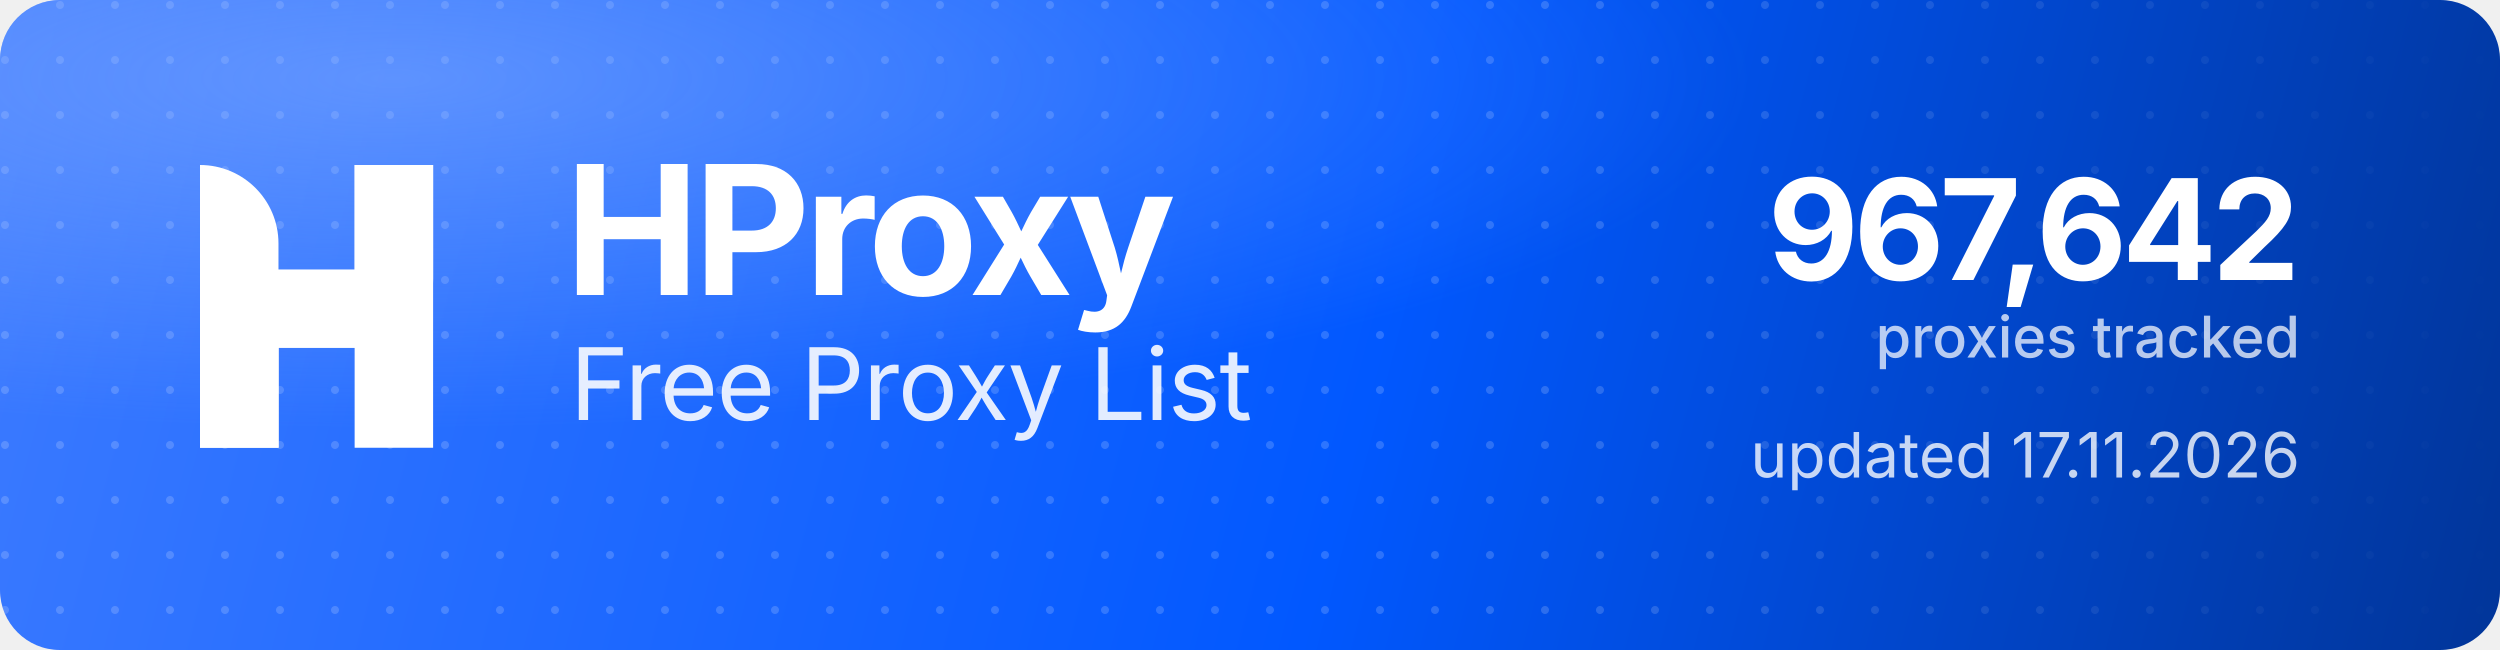
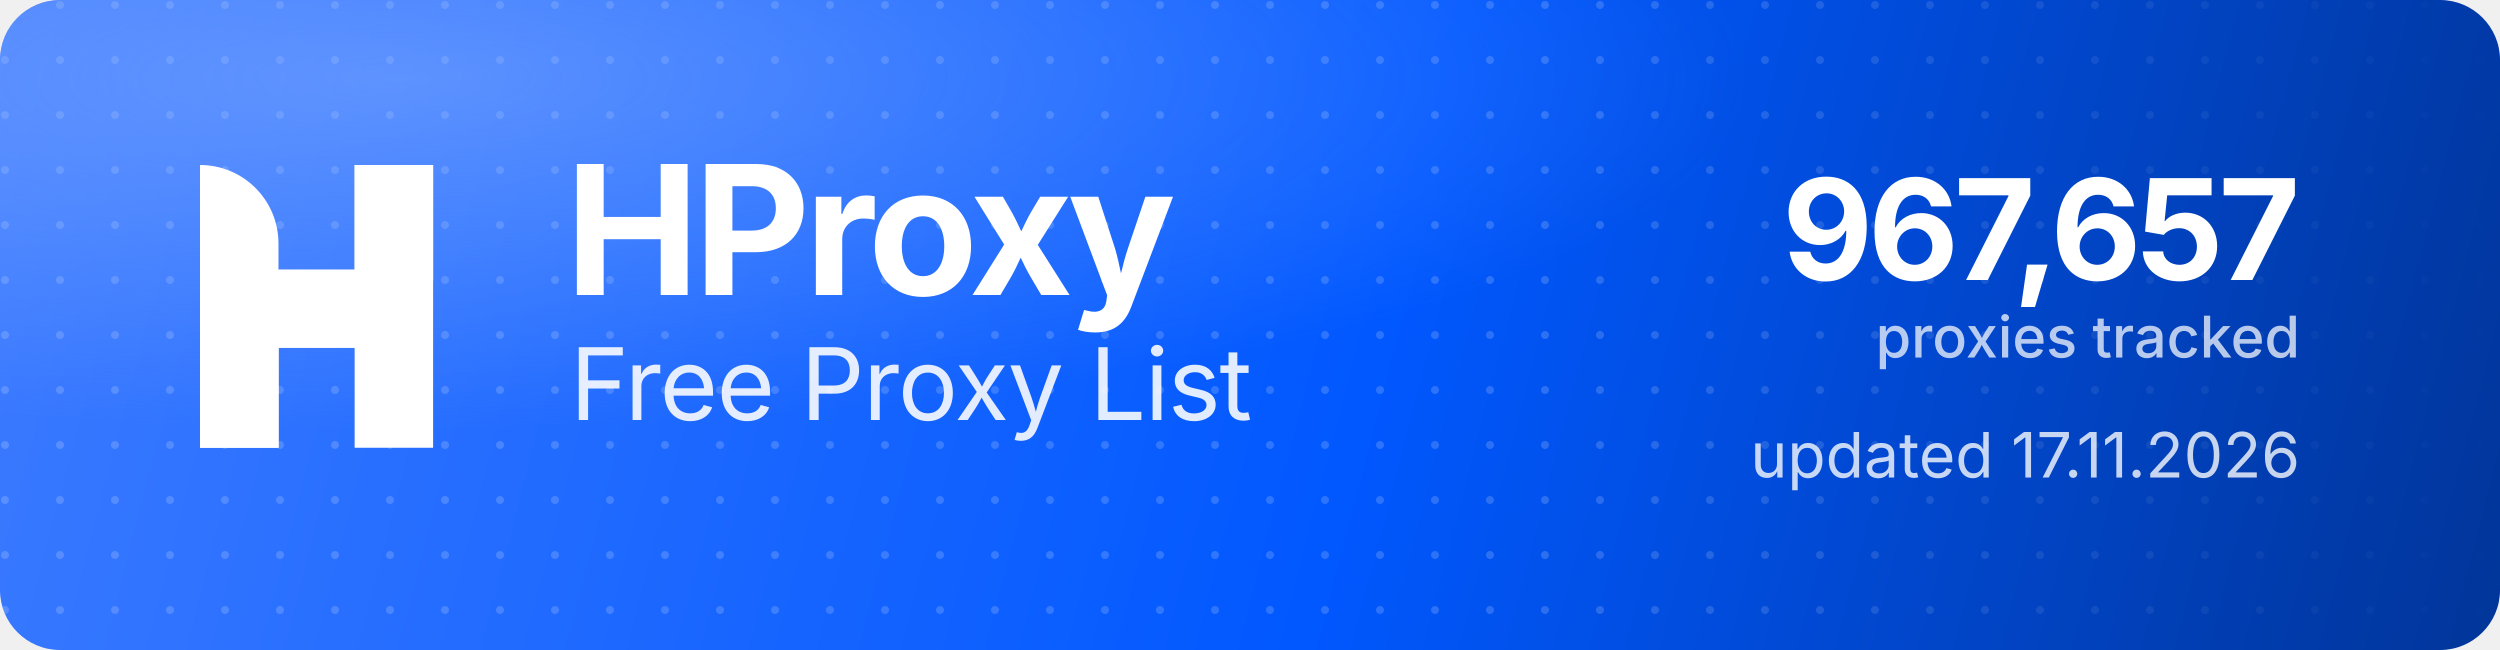
<svg xmlns="http://www.w3.org/2000/svg" width="1000" height="260" viewBox="0 0 1000 260" role="img" aria-label="HProxy Free Proxy List">
  <defs>
    <linearGradient id="hp-bg" x1="0" y1="0" x2="1000" y2="260" gradientUnits="userSpaceOnUse">
      <stop offset="0" stop-color="#3D7BFF" />
      <stop offset="0.55" stop-color="#0158FF" />
      <stop offset="1" stop-color="#013599" />
    </linearGradient>
    <radialGradient id="hp-glow" cx="0.16" cy="0.12" r="0.9">
      <stop offset="0" stop-color="#8FB4FF" stop-opacity="0.5" />
      <stop offset="0.6" stop-color="#8FB4FF" stop-opacity="0" />
    </radialGradient>
    <pattern id="hp-dots" width="22" height="22" patternUnits="userSpaceOnUse">
      <circle cx="2" cy="2" r="1.6" fill="#FFFFFF" fill-opacity="0.17" />
    </pattern>
    <linearGradient id="hp-dot-fade" x1="0" y1="0" x2="1000" y2="0" gradientUnits="userSpaceOnUse">
      <stop offset="0" stop-color="#FFFFFF" stop-opacity="1" />
      <stop offset="0.62" stop-color="#FFFFFF" stop-opacity="1" />
      <stop offset="1" stop-color="#FFFFFF" stop-opacity="0" />
    </linearGradient>
    <mask id="hp-dot-mask">
      <rect width="1000" height="260" fill="url(#hp-dot-fade)" />
    </mask>
  </defs>
  <rect width="1000" height="260" rx="24" fill="url(#hp-bg)" />
  <rect width="1000" height="260" rx="24" fill="url(#hp-dots)" mask="url(#hp-dot-mask)" />
  <rect width="1000" height="260" rx="24" fill="url(#hp-glow)" />
  <g transform="translate(80,66) scale(4.35)" fill="#FFFFFF">
    <path d="M0 0V0C3.985 0 7.216 3.231 7.216 7.216V26H0V0Z" />
    <rect x="14.219" width="7.216" height="26" />
    <path d="M7.235 26H0V15.971C0 12.455 2.851 9.604 6.367 9.604H14.22V0H21.437V10.453C21.437 13.97 18.586 16.82 15.069 16.82H7.235V26Z" />
  </g>
  <text x="226" y="118" font-family="'Geist','Inter','Segoe UI',system-ui,-apple-system,Helvetica,Arial,sans-serif" font-size="72" font-weight="700" letter-spacing="-2.3" fill="#FFFFFF">HProxy</text>
  <text x="228" y="168" font-family="'Geist','Inter','Segoe UI',system-ui,-apple-system,Helvetica,Arial,sans-serif" font-size="40" font-weight="400" letter-spacing="-0.5" fill="#FFFFFF" fill-opacity="0.88">Free Proxy List</text>
-   <text x="920" y="112" text-anchor="end" font-family="'Geist','Inter','Segoe UI',system-ui,-apple-system,Helvetica,Arial,sans-serif" font-size="56" font-weight="700" letter-spacing="-2" fill="#FFFFFF">967,642</text>
+   <text x="920" y="112" text-anchor="end" font-family="'Geist','Inter','Segoe UI',system-ui,-apple-system,Helvetica,Arial,sans-serif" font-size="56" font-weight="700" letter-spacing="-2" fill="#FFFFFF">967,657</text>
  <text x="920" y="143" text-anchor="end" font-family="'Geist','Inter','Segoe UI',system-ui,-apple-system,Helvetica,Arial,sans-serif" font-size="23" font-weight="500" fill="#FFFFFF" fill-opacity="0.72">proxies tracked</text>
  <text x="920" y="191" text-anchor="end" font-family="'Geist','Inter','Segoe UI',system-ui,-apple-system,Helvetica,Arial,sans-serif" font-size="25" font-weight="400" fill="#FFFFFF" fill-opacity="0.78">updated 17.11.2026</text>
</svg>
